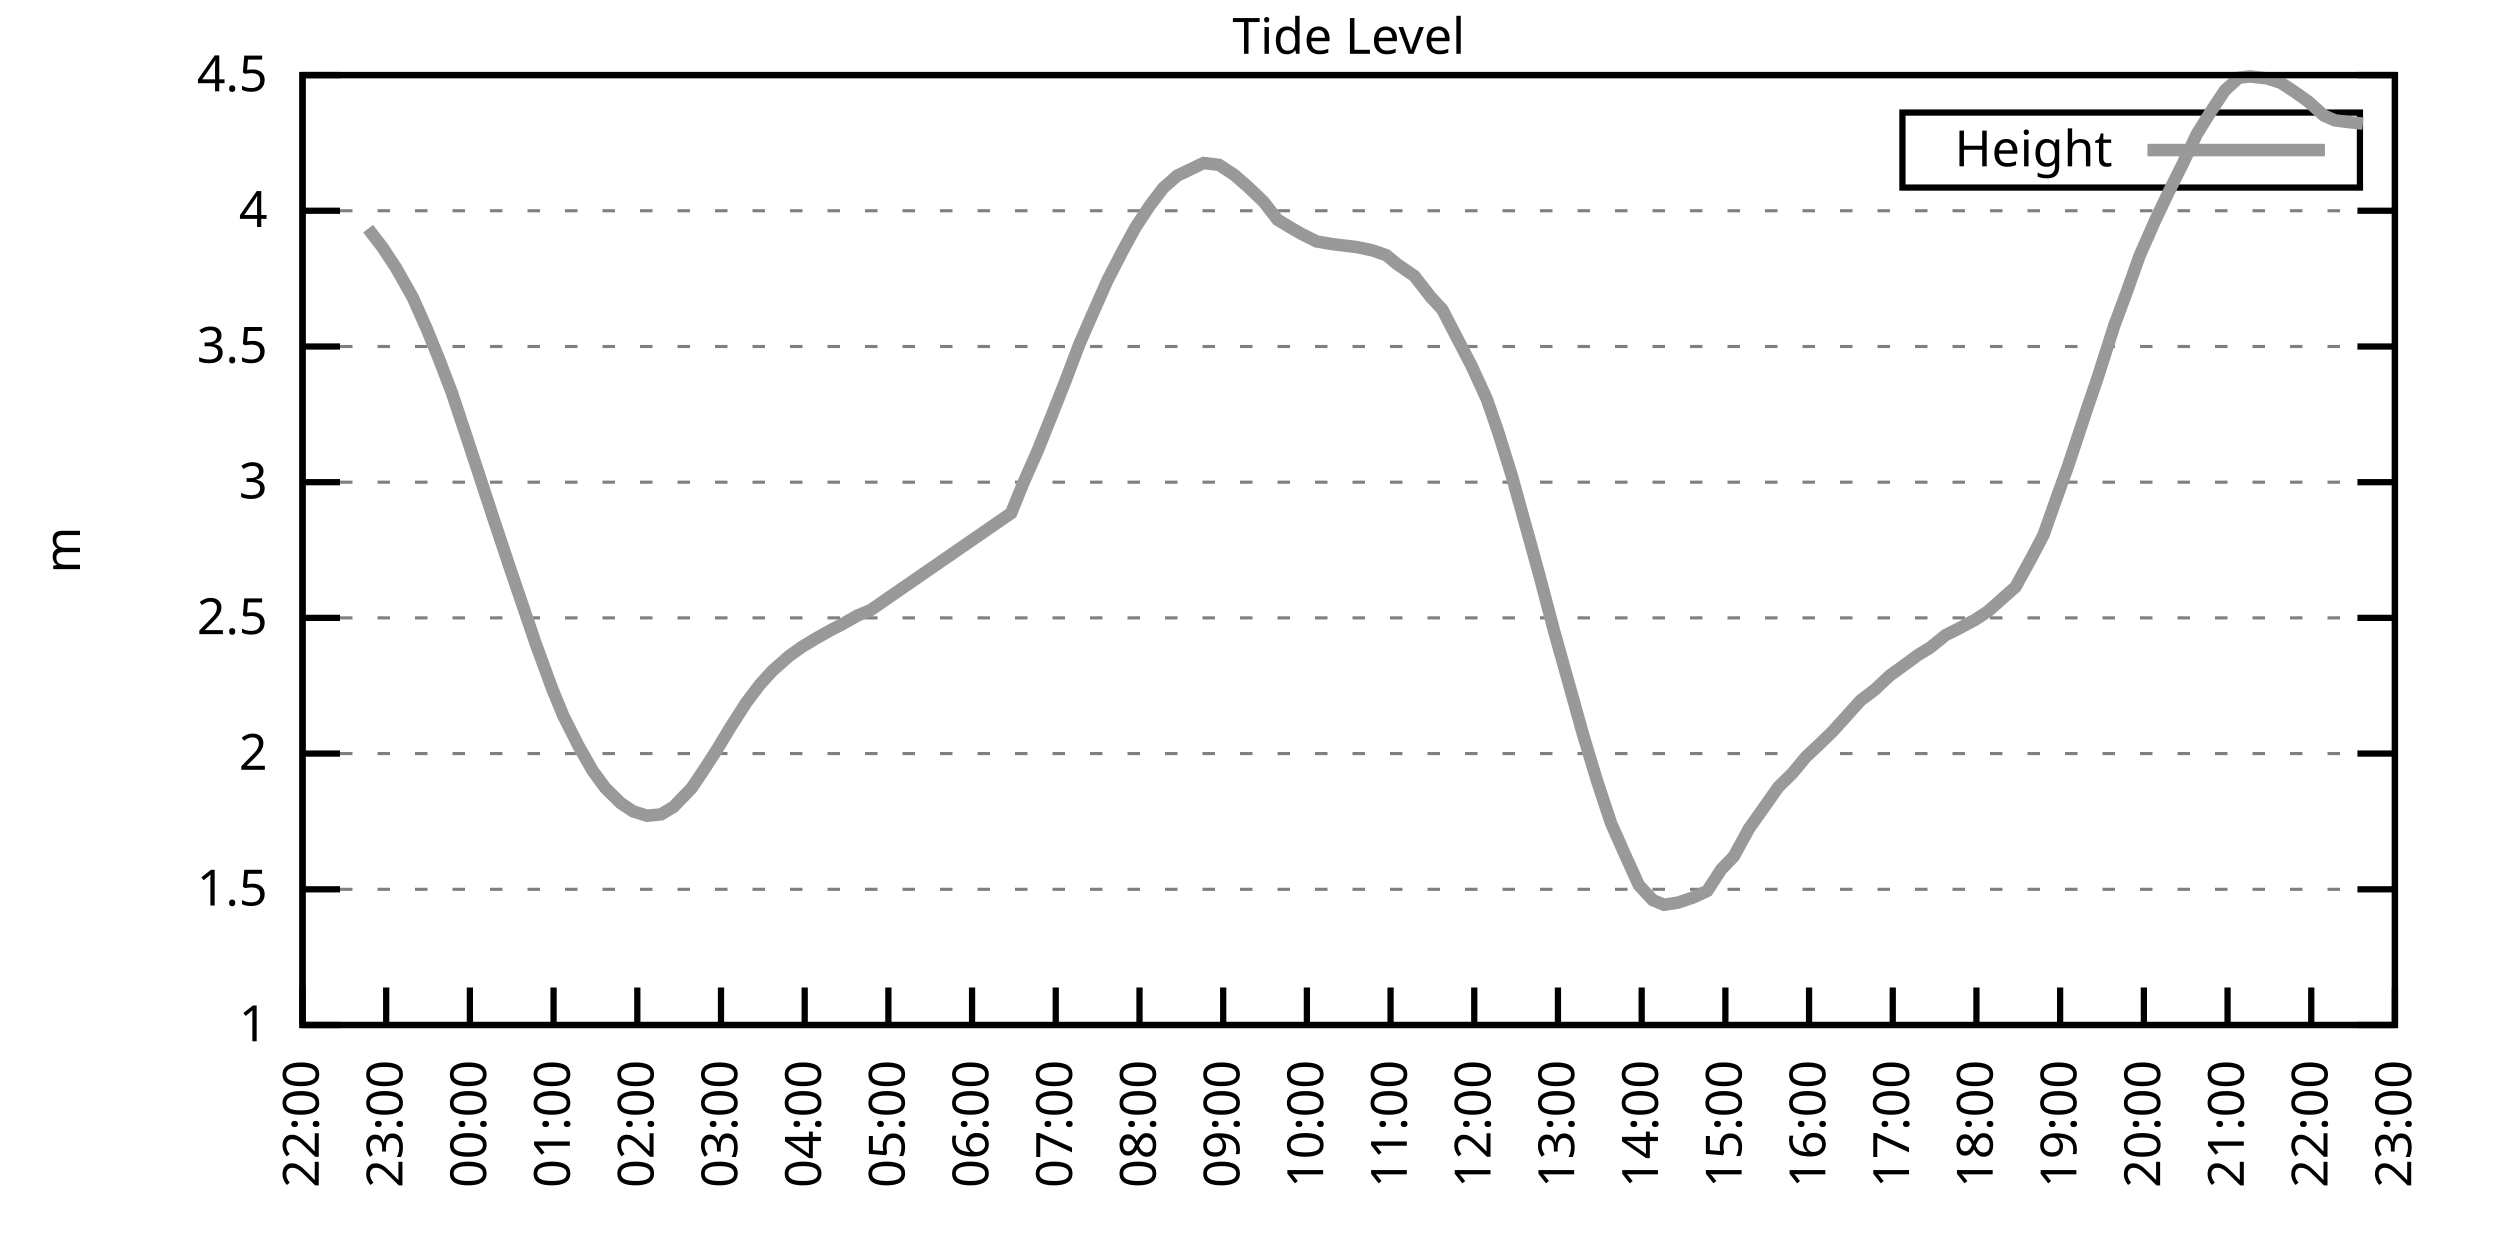
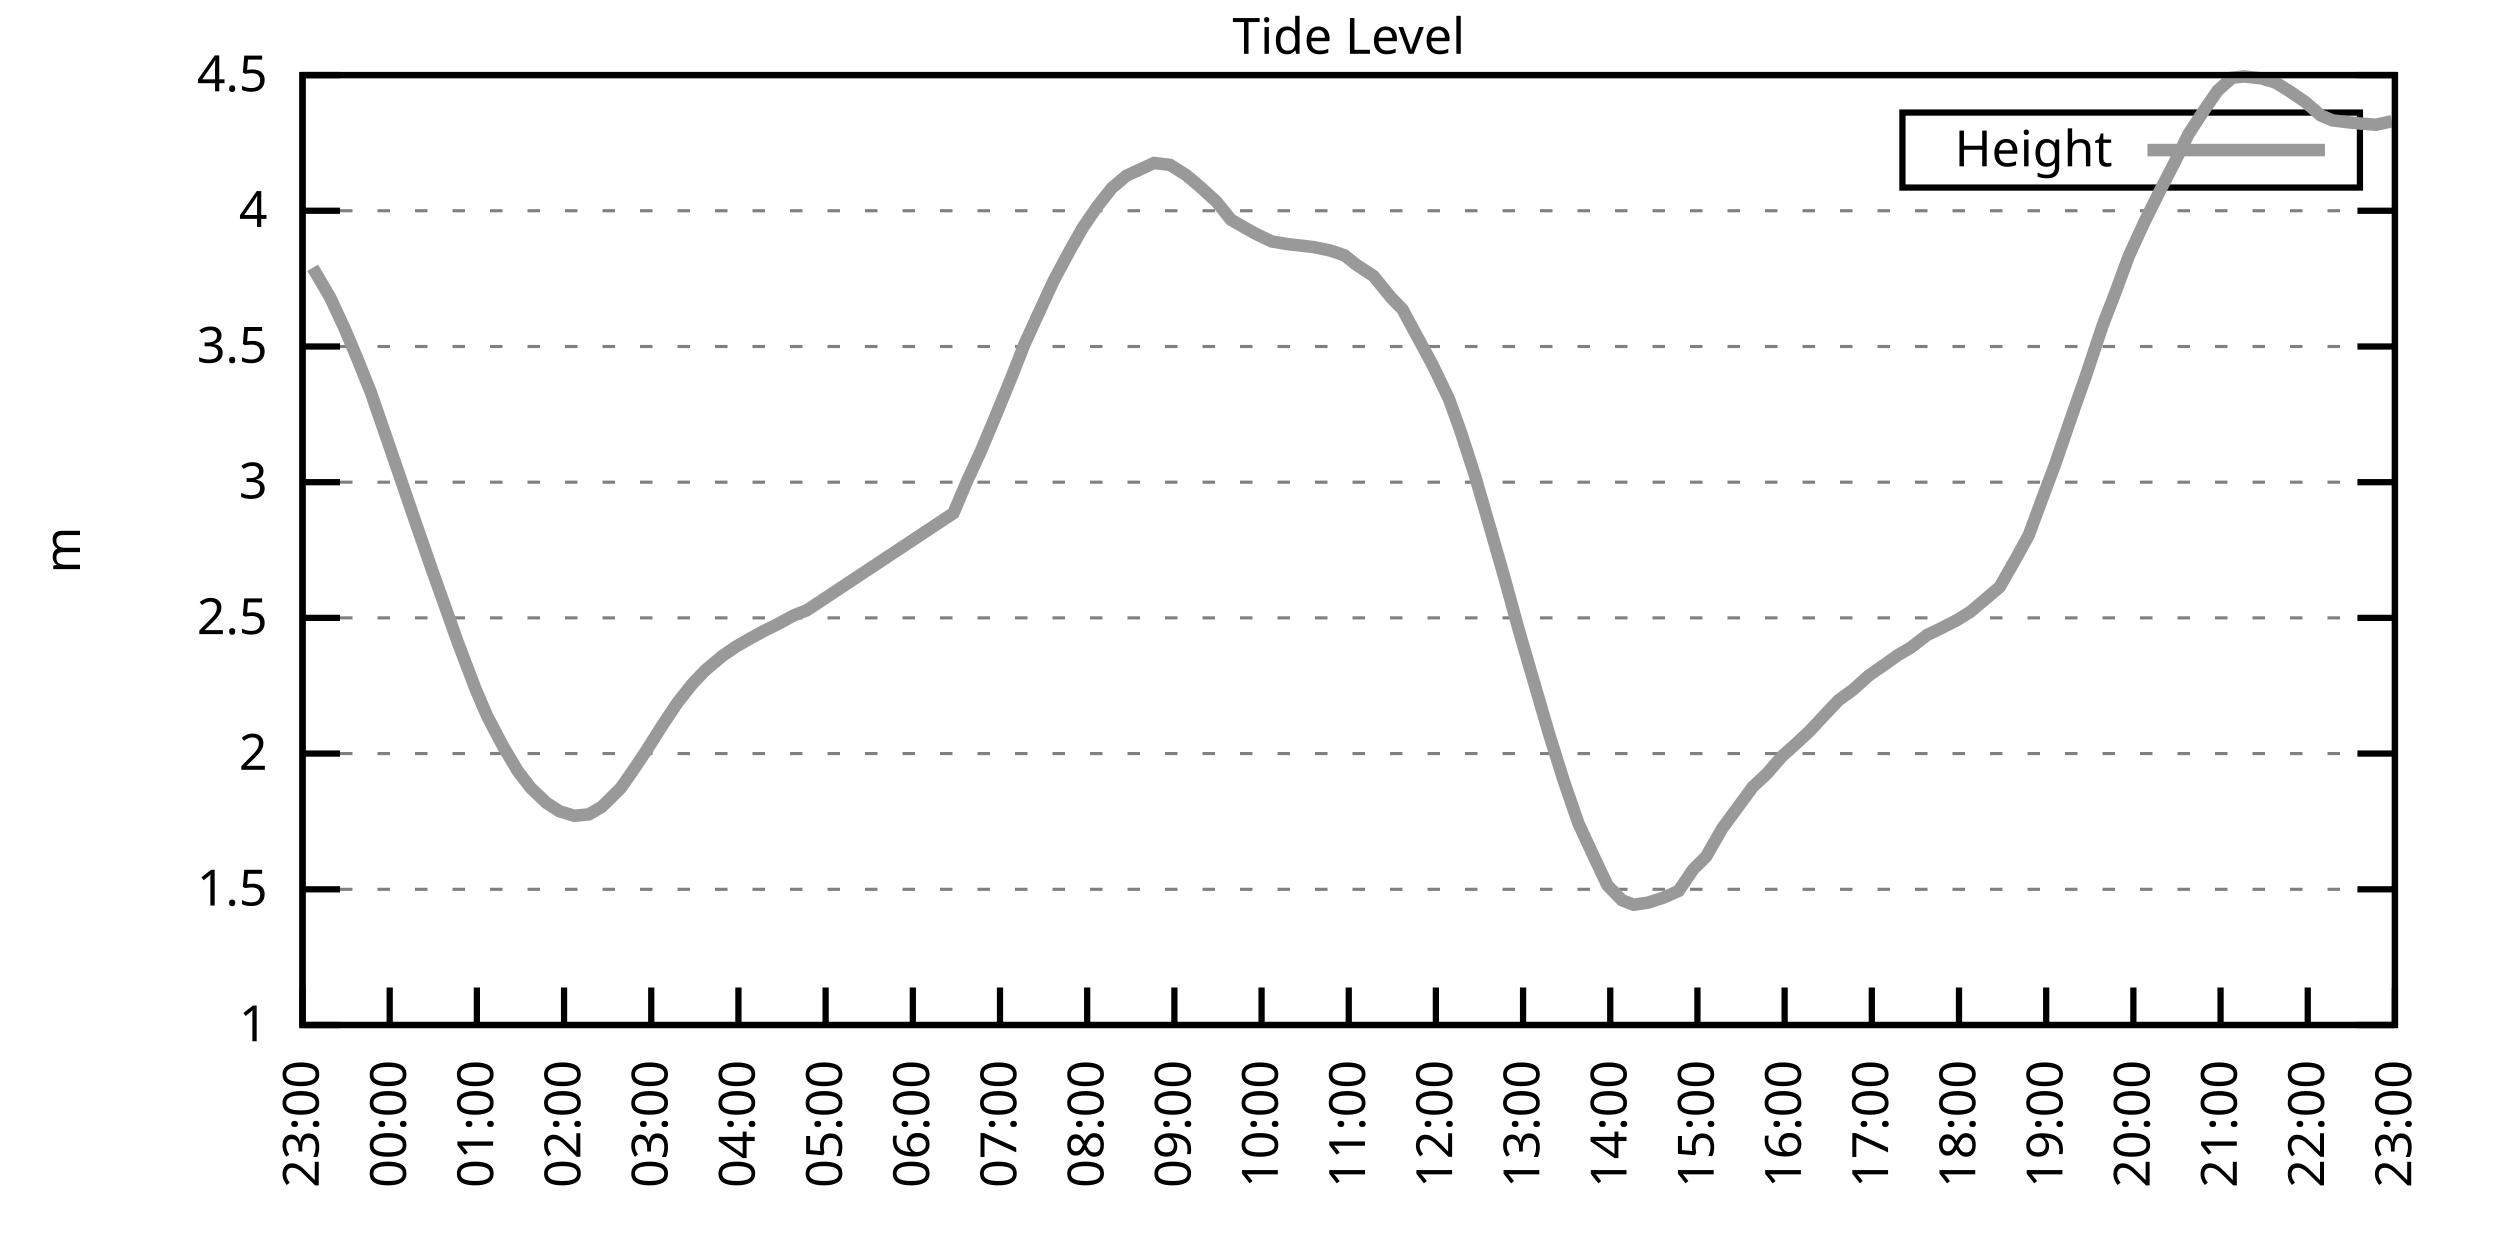
<svg xmlns="http://www.w3.org/2000/svg" xmlns:xlink="http://www.w3.org/1999/xlink" width="400" height="200" viewBox="0 0 400 200">
  <g id="gnuplot_canvas">
    <rect x="0" y="0" width="400" height="200" fill="none" />
    <defs>
      <circle id="gpDot" r="0.5" stroke-width="0.5" stroke="currentColor" />
      <path id="gpPt0" stroke-width="0.333" stroke="currentColor" d="M-1,0 h2 M0,-1 v2" />
      <path id="gpPt1" stroke-width="0.333" stroke="currentColor" d="M-1,-1 L1,1 M1,-1 L-1,1" />
      <path id="gpPt2" stroke-width="0.333" stroke="currentColor" d="M-1,0 L1,0 M0,-1 L0,1 M-1,-1 L1,1 M-1,1 L1,-1" />
      <rect id="gpPt3" stroke-width="0.333" stroke="currentColor" x="-1" y="-1" width="2" height="2" />
      <rect id="gpPt4" stroke-width="0.333" stroke="currentColor" fill="currentColor" x="-1" y="-1" width="2" height="2" />
      <circle id="gpPt5" stroke-width="0.333" stroke="currentColor" cx="0" cy="0" r="1" />
      <use xlink:href="#gpPt5" id="gpPt6" fill="currentColor" stroke="none" />
      <path id="gpPt7" stroke-width="0.333" stroke="currentColor" d="M0,-1.33 L-1.33,0.67 L1.33,0.67 z" />
      <use xlink:href="#gpPt7" id="gpPt8" fill="currentColor" stroke="none" />
      <use xlink:href="#gpPt7" id="gpPt9" stroke="currentColor" transform="rotate(180)" />
      <use xlink:href="#gpPt9" id="gpPt10" fill="currentColor" stroke="none" />
      <use xlink:href="#gpPt3" id="gpPt11" stroke="currentColor" transform="rotate(45)" />
      <use xlink:href="#gpPt11" id="gpPt12" fill="currentColor" stroke="none" />
      <path id="gpPt13" stroke-width="0.333" stroke="currentColor" d="M0,1.330 L1.265,0.411 L0.782,-1.067 L-0.782,-1.076 L-1.265,0.411 z" />
      <use xlink:href="#gpPt13" id="gpPt14" fill="currentColor" stroke="none" />
      <filter id="textbox" filterUnits="objectBoundingBox" x="0" y="0" height="1" width="1">
        <feFlood flood-color="white" flood-opacity="1" result="bgnd" />
        <feComposite in="SourceGraphic" in2="bgnd" operator="atop" />
      </filter>
      <filter id="greybox" filterUnits="objectBoundingBox" x="0" y="0" height="1" width="1">
        <feFlood flood-color="lightgrey" flood-opacity="1" result="grey" />
        <feComposite in="SourceGraphic" in2="grey" operator="atop" />
      </filter>
    </defs>
    <g fill="none" color="white" stroke="currentColor" stroke-width="1.00" stroke-linecap="butt" stroke-linejoin="miter">
</g>
    <g fill="none" color="black" stroke="currentColor" stroke-width="1.00" stroke-linecap="butt" stroke-linejoin="miter">
      <g stroke="none" shape-rendering="crispEdges">
        <polygon fill="rgb(255, 255, 255)" points="48.40,164.00 383.18,164.00 383.18,12.02 48.40,12.02 " />
      </g>
    </g>
    <g fill="none" color="black" stroke="currentColor" stroke-width="1.00" stroke-linecap="butt" stroke-linejoin="miter">
</g>
    <g fill="none" color="black" stroke="black" stroke-width="0.50" stroke-linecap="butt" stroke-linejoin="miter">
</g>
    <g fill="none" color="gray" stroke="currentColor" stroke-width="0.50" stroke-linecap="butt" stroke-linejoin="miter">
      <path stroke="gray" stroke-dasharray="2,4" class="gridline" d="M48.40,164.00 L383.19,164.00  " />
    </g>
    <g fill="none" color="gray" stroke="gray" stroke-width="1.00" stroke-linecap="butt" stroke-linejoin="miter">
</g>
    <g fill="none" color="black" stroke="currentColor" stroke-width="1.00" stroke-linecap="butt" stroke-linejoin="miter">
      <path stroke="black" d="M48.40,164.00 L54.40,164.00 M383.19,164.00 L377.19,164.00  " />
      <g transform="translate(42.80,166.60)" stroke="none" fill="black" font-family="Sans" font-size="8.00" text-anchor="end">
        <text>
          <tspan font-family="Sans"> 1</tspan>
        </text>
      </g>
    </g>
    <g fill="none" color="black" stroke="currentColor" stroke-width="1.00" stroke-linecap="butt" stroke-linejoin="miter">
</g>
    <g fill="none" color="black" stroke="black" stroke-width="0.50" stroke-linecap="butt" stroke-linejoin="miter">
</g>
    <g fill="none" color="gray" stroke="currentColor" stroke-width="0.50" stroke-linecap="butt" stroke-linejoin="miter">
      <path stroke="gray" stroke-dasharray="2,4" class="gridline" d="M48.40,142.29 L383.19,142.29  " />
    </g>
    <g fill="none" color="gray" stroke="gray" stroke-width="1.00" stroke-linecap="butt" stroke-linejoin="miter">
</g>
    <g fill="none" color="black" stroke="currentColor" stroke-width="1.00" stroke-linecap="butt" stroke-linejoin="miter">
      <path stroke="black" d="M48.40,142.29 L54.40,142.29 M383.19,142.29 L377.19,142.29  " />
      <g transform="translate(42.80,144.89)" stroke="none" fill="black" font-family="Sans" font-size="8.00" text-anchor="end">
        <text>
          <tspan font-family="Sans"> 1.5</tspan>
        </text>
      </g>
    </g>
    <g fill="none" color="black" stroke="currentColor" stroke-width="1.00" stroke-linecap="butt" stroke-linejoin="miter">
</g>
    <g fill="none" color="black" stroke="black" stroke-width="0.50" stroke-linecap="butt" stroke-linejoin="miter">
</g>
    <g fill="none" color="gray" stroke="currentColor" stroke-width="0.50" stroke-linecap="butt" stroke-linejoin="miter">
      <path stroke="gray" stroke-dasharray="2,4" class="gridline" d="M48.40,120.57 L383.19,120.57  " />
    </g>
    <g fill="none" color="gray" stroke="gray" stroke-width="1.00" stroke-linecap="butt" stroke-linejoin="miter">
</g>
    <g fill="none" color="black" stroke="currentColor" stroke-width="1.00" stroke-linecap="butt" stroke-linejoin="miter">
      <path stroke="black" d="M48.40,120.57 L54.40,120.57 M383.19,120.57 L377.19,120.57  " />
      <g transform="translate(42.80,123.17)" stroke="none" fill="black" font-family="Sans" font-size="8.00" text-anchor="end">
        <text>
          <tspan font-family="Sans"> 2</tspan>
        </text>
      </g>
    </g>
    <g fill="none" color="black" stroke="currentColor" stroke-width="1.00" stroke-linecap="butt" stroke-linejoin="miter">
</g>
    <g fill="none" color="black" stroke="black" stroke-width="0.50" stroke-linecap="butt" stroke-linejoin="miter">
</g>
    <g fill="none" color="gray" stroke="currentColor" stroke-width="0.50" stroke-linecap="butt" stroke-linejoin="miter">
      <path stroke="gray" stroke-dasharray="2,4" class="gridline" d="M48.40,98.86 L383.19,98.86  " />
    </g>
    <g fill="none" color="gray" stroke="gray" stroke-width="1.00" stroke-linecap="butt" stroke-linejoin="miter">
</g>
    <g fill="none" color="black" stroke="currentColor" stroke-width="1.00" stroke-linecap="butt" stroke-linejoin="miter">
      <path stroke="black" d="M48.40,98.86 L54.40,98.86 M383.19,98.86 L377.19,98.86  " />
      <g transform="translate(42.80,101.46)" stroke="none" fill="black" font-family="Sans" font-size="8.00" text-anchor="end">
        <text>
          <tspan font-family="Sans"> 2.5</tspan>
        </text>
      </g>
    </g>
    <g fill="none" color="black" stroke="currentColor" stroke-width="1.00" stroke-linecap="butt" stroke-linejoin="miter">
</g>
    <g fill="none" color="black" stroke="black" stroke-width="0.50" stroke-linecap="butt" stroke-linejoin="miter">
</g>
    <g fill="none" color="gray" stroke="currentColor" stroke-width="0.50" stroke-linecap="butt" stroke-linejoin="miter">
      <path stroke="gray" stroke-dasharray="2,4" class="gridline" d="M48.40,77.15 L383.19,77.15  " />
    </g>
    <g fill="none" color="gray" stroke="gray" stroke-width="1.00" stroke-linecap="butt" stroke-linejoin="miter">
</g>
    <g fill="none" color="black" stroke="currentColor" stroke-width="1.00" stroke-linecap="butt" stroke-linejoin="miter">
      <path stroke="black" d="M48.40,77.15 L54.40,77.15 M383.19,77.15 L377.19,77.15  " />
      <g transform="translate(42.80,79.75)" stroke="none" fill="black" font-family="Sans" font-size="8.00" text-anchor="end">
        <text>
          <tspan font-family="Sans"> 3</tspan>
        </text>
      </g>
    </g>
    <g fill="none" color="black" stroke="currentColor" stroke-width="1.00" stroke-linecap="butt" stroke-linejoin="miter">
</g>
    <g fill="none" color="black" stroke="black" stroke-width="0.50" stroke-linecap="butt" stroke-linejoin="miter">
</g>
    <g fill="none" color="gray" stroke="currentColor" stroke-width="0.50" stroke-linecap="butt" stroke-linejoin="miter">
      <path stroke="gray" stroke-dasharray="2,4" class="gridline" d="M48.40,55.44 L383.19,55.44  " />
    </g>
    <g fill="none" color="gray" stroke="gray" stroke-width="1.00" stroke-linecap="butt" stroke-linejoin="miter">
</g>
    <g fill="none" color="black" stroke="currentColor" stroke-width="1.00" stroke-linecap="butt" stroke-linejoin="miter">
      <path stroke="black" d="M48.40,55.44 L54.40,55.44 M383.19,55.44 L377.19,55.44  " />
      <g transform="translate(42.80,58.04)" stroke="none" fill="black" font-family="Sans" font-size="8.00" text-anchor="end">
        <text>
          <tspan font-family="Sans"> 3.5</tspan>
        </text>
      </g>
    </g>
    <g fill="none" color="black" stroke="currentColor" stroke-width="1.00" stroke-linecap="butt" stroke-linejoin="miter">
</g>
    <g fill="none" color="black" stroke="black" stroke-width="0.50" stroke-linecap="butt" stroke-linejoin="miter">
</g>
    <g fill="none" color="gray" stroke="currentColor" stroke-width="0.50" stroke-linecap="butt" stroke-linejoin="miter">
      <path stroke="gray" stroke-dasharray="2,4" class="gridline" d="M48.40,33.72 L383.19,33.72  " />
    </g>
    <g fill="none" color="gray" stroke="gray" stroke-width="1.00" stroke-linecap="butt" stroke-linejoin="miter">
</g>
    <g fill="none" color="black" stroke="currentColor" stroke-width="1.00" stroke-linecap="butt" stroke-linejoin="miter">
      <path stroke="black" d="M48.40,33.72 L54.40,33.72 M383.19,33.72 L377.19,33.72  " />
      <g transform="translate(42.80,36.32)" stroke="none" fill="black" font-family="Sans" font-size="8.00" text-anchor="end">
        <text>
          <tspan font-family="Sans"> 4</tspan>
        </text>
      </g>
    </g>
    <g fill="none" color="black" stroke="currentColor" stroke-width="1.00" stroke-linecap="butt" stroke-linejoin="miter">
</g>
    <g fill="none" color="black" stroke="black" stroke-width="0.50" stroke-linecap="butt" stroke-linejoin="miter">
</g>
    <g fill="none" color="gray" stroke="currentColor" stroke-width="0.50" stroke-linecap="butt" stroke-linejoin="miter">
      <path stroke="gray" stroke-dasharray="2,4" class="gridline" d="M48.40,12.01 L383.19,12.01  " />
    </g>
    <g fill="none" color="gray" stroke="gray" stroke-width="1.00" stroke-linecap="butt" stroke-linejoin="miter">
</g>
    <g fill="none" color="black" stroke="currentColor" stroke-width="1.00" stroke-linecap="butt" stroke-linejoin="miter">
      <path stroke="black" d="M48.40,12.01 L54.40,12.01 M383.19,12.01 L377.19,12.01  " />
      <g transform="translate(42.80,14.61)" stroke="none" fill="black" font-family="Sans" font-size="8.00" text-anchor="end">
        <text>
          <tspan font-family="Sans"> 4.5</tspan>
        </text>
      </g>
    </g>
    <g fill="none" color="black" stroke="currentColor" stroke-width="1.00" stroke-linecap="butt" stroke-linejoin="miter">
      <path stroke="black" d="M48.40,164.00 L48.40,158.00  " />
      <g transform="translate(51.00,169.60) rotate(270.00)" stroke="none" fill="black" font-family="Sans" font-size="8.00" text-anchor="end">
        <text>
-           <tspan font-family="Sans">22:00</tspan>
-         </text>
-       </g>
-     </g>
-     <g fill="none" color="black" stroke="currentColor" stroke-width="1.00" stroke-linecap="butt" stroke-linejoin="miter">
-       <path stroke="black" d="M61.79,164.00 L61.79,158.00  " />
-       <g transform="translate(64.39,169.60) rotate(270.00)" stroke="none" fill="black" font-family="Sans" font-size="8.00" text-anchor="end">
-         <text>
          <tspan font-family="Sans">23:00</tspan>
        </text>
      </g>
    </g>
    <g fill="none" color="black" stroke="currentColor" stroke-width="1.00" stroke-linecap="butt" stroke-linejoin="miter">
-       <path stroke="black" d="M75.18,164.00 L75.18,158.00  " />
-       <g transform="translate(77.78,169.60) rotate(270.00)" stroke="none" fill="black" font-family="Sans" font-size="8.00" text-anchor="end">
+       <path stroke="black" d="M62.35,164.00 L62.35,158.00  " />
+       <g transform="translate(64.95,169.60) rotate(270.00)" stroke="none" fill="black" font-family="Sans" font-size="8.00" text-anchor="end">
        <text>
          <tspan font-family="Sans">00:00</tspan>
        </text>
      </g>
    </g>
    <g fill="none" color="black" stroke="currentColor" stroke-width="1.00" stroke-linecap="butt" stroke-linejoin="miter">
-       <path stroke="black" d="M88.57,164.00 L88.57,158.00  " />
-       <g transform="translate(91.17,169.60) rotate(270.00)" stroke="none" fill="black" font-family="Sans" font-size="8.00" text-anchor="end">
+       <path stroke="black" d="M76.30,164.00 L76.30,158.00  " />
+       <g transform="translate(78.90,169.60) rotate(270.00)" stroke="none" fill="black" font-family="Sans" font-size="8.00" text-anchor="end">
        <text>
          <tspan font-family="Sans">01:00</tspan>
        </text>
      </g>
    </g>
    <g fill="none" color="black" stroke="currentColor" stroke-width="1.00" stroke-linecap="butt" stroke-linejoin="miter">
-       <path stroke="black" d="M101.97,164.00 L101.97,158.00  " />
-       <g transform="translate(104.57,169.60) rotate(270.00)" stroke="none" fill="black" font-family="Sans" font-size="8.00" text-anchor="end">
+       <path stroke="black" d="M90.25,164.00 L90.25,158.00  " />
+       <g transform="translate(92.85,169.60) rotate(270.00)" stroke="none" fill="black" font-family="Sans" font-size="8.00" text-anchor="end">
        <text>
          <tspan font-family="Sans">02:00</tspan>
        </text>
      </g>
    </g>
    <g fill="none" color="black" stroke="currentColor" stroke-width="1.00" stroke-linecap="butt" stroke-linejoin="miter">
-       <path stroke="black" d="M115.36,164.00 L115.36,158.00  " />
-       <g transform="translate(117.96,169.60) rotate(270.00)" stroke="none" fill="black" font-family="Sans" font-size="8.00" text-anchor="end">
+       <path stroke="black" d="M104.20,164.00 L104.20,158.00  " />
+       <g transform="translate(106.80,169.60) rotate(270.00)" stroke="none" fill="black" font-family="Sans" font-size="8.00" text-anchor="end">
        <text>
          <tspan font-family="Sans">03:00</tspan>
        </text>
      </g>
    </g>
    <g fill="none" color="black" stroke="currentColor" stroke-width="1.00" stroke-linecap="butt" stroke-linejoin="miter">
-       <path stroke="black" d="M128.75,164.00 L128.75,158.00  " />
-       <g transform="translate(131.35,169.60) rotate(270.00)" stroke="none" fill="black" font-family="Sans" font-size="8.00" text-anchor="end">
+       <path stroke="black" d="M118.15,164.00 L118.15,158.00  " />
+       <g transform="translate(120.75,169.60) rotate(270.00)" stroke="none" fill="black" font-family="Sans" font-size="8.00" text-anchor="end">
        <text>
          <tspan font-family="Sans">04:00</tspan>
        </text>
      </g>
    </g>
    <g fill="none" color="black" stroke="currentColor" stroke-width="1.00" stroke-linecap="butt" stroke-linejoin="miter">
-       <path stroke="black" d="M142.14,164.00 L142.14,158.00  " />
-       <g transform="translate(144.74,169.60) rotate(270.00)" stroke="none" fill="black" font-family="Sans" font-size="8.00" text-anchor="end">
+       <path stroke="black" d="M132.10,164.00 L132.10,158.00  " />
+       <g transform="translate(134.70,169.60) rotate(270.00)" stroke="none" fill="black" font-family="Sans" font-size="8.00" text-anchor="end">
        <text>
          <tspan font-family="Sans">05:00</tspan>
        </text>
      </g>
    </g>
    <g fill="none" color="black" stroke="currentColor" stroke-width="1.00" stroke-linecap="butt" stroke-linejoin="miter">
-       <path stroke="black" d="M155.53,164.00 L155.53,158.00  " />
-       <g transform="translate(158.13,169.60) rotate(270.00)" stroke="none" fill="black" font-family="Sans" font-size="8.00" text-anchor="end">
+       <path stroke="black" d="M146.05,164.00 L146.05,158.00  " />
+       <g transform="translate(148.65,169.60) rotate(270.00)" stroke="none" fill="black" font-family="Sans" font-size="8.00" text-anchor="end">
        <text>
          <tspan font-family="Sans">06:00</tspan>
        </text>
      </g>
    </g>
    <g fill="none" color="black" stroke="currentColor" stroke-width="1.00" stroke-linecap="butt" stroke-linejoin="miter">
-       <path stroke="black" d="M168.92,164.00 L168.92,158.00  " />
-       <g transform="translate(171.52,169.60) rotate(270.00)" stroke="none" fill="black" font-family="Sans" font-size="8.00" text-anchor="end">
+       <path stroke="black" d="M160.00,164.00 L160.00,158.00  " />
+       <g transform="translate(162.60,169.60) rotate(270.00)" stroke="none" fill="black" font-family="Sans" font-size="8.00" text-anchor="end">
        <text>
          <tspan font-family="Sans">07:00</tspan>
        </text>
      </g>
    </g>
    <g fill="none" color="black" stroke="currentColor" stroke-width="1.00" stroke-linecap="butt" stroke-linejoin="miter">
-       <path stroke="black" d="M182.32,164.00 L182.32,158.00  " />
-       <g transform="translate(184.92,169.60) rotate(270.00)" stroke="none" fill="black" font-family="Sans" font-size="8.00" text-anchor="end">
+       <path stroke="black" d="M173.95,164.00 L173.95,158.00  " />
+       <g transform="translate(176.55,169.60) rotate(270.00)" stroke="none" fill="black" font-family="Sans" font-size="8.00" text-anchor="end">
        <text>
          <tspan font-family="Sans">08:00</tspan>
        </text>
      </g>
    </g>
    <g fill="none" color="black" stroke="currentColor" stroke-width="1.00" stroke-linecap="butt" stroke-linejoin="miter">
-       <path stroke="black" d="M195.71,164.00 L195.71,158.00  " />
-       <g transform="translate(198.31,169.60) rotate(270.00)" stroke="none" fill="black" font-family="Sans" font-size="8.00" text-anchor="end">
+       <path stroke="black" d="M187.90,164.00 L187.90,158.00  " />
+       <g transform="translate(190.50,169.60) rotate(270.00)" stroke="none" fill="black" font-family="Sans" font-size="8.00" text-anchor="end">
        <text>
          <tspan font-family="Sans">09:00</tspan>
        </text>
      </g>
    </g>
    <g fill="none" color="black" stroke="currentColor" stroke-width="1.00" stroke-linecap="butt" stroke-linejoin="miter">
-       <path stroke="black" d="M209.10,164.00 L209.10,158.00  " />
-       <g transform="translate(211.70,169.60) rotate(270.00)" stroke="none" fill="black" font-family="Sans" font-size="8.00" text-anchor="end">
+       <path stroke="black" d="M201.85,164.00 L201.85,158.00  " />
+       <g transform="translate(204.45,169.60) rotate(270.00)" stroke="none" fill="black" font-family="Sans" font-size="8.00" text-anchor="end">
        <text>
          <tspan font-family="Sans">10:00</tspan>
        </text>
      </g>
    </g>
    <g fill="none" color="black" stroke="currentColor" stroke-width="1.00" stroke-linecap="butt" stroke-linejoin="miter">
-       <path stroke="black" d="M222.49,164.00 L222.49,158.00  " />
-       <g transform="translate(225.09,169.60) rotate(270.00)" stroke="none" fill="black" font-family="Sans" font-size="8.00" text-anchor="end">
+       <path stroke="black" d="M215.80,164.00 L215.80,158.00  " />
+       <g transform="translate(218.40,169.60) rotate(270.00)" stroke="none" fill="black" font-family="Sans" font-size="8.00" text-anchor="end">
        <text>
          <tspan font-family="Sans">11:00</tspan>
        </text>
      </g>
    </g>
    <g fill="none" color="black" stroke="currentColor" stroke-width="1.00" stroke-linecap="butt" stroke-linejoin="miter">
-       <path stroke="black" d="M235.88,164.00 L235.88,158.00  " />
-       <g transform="translate(238.48,169.60) rotate(270.00)" stroke="none" fill="black" font-family="Sans" font-size="8.00" text-anchor="end">
+       <path stroke="black" d="M229.74,164.00 L229.74,158.00  " />
+       <g transform="translate(232.34,169.60) rotate(270.00)" stroke="none" fill="black" font-family="Sans" font-size="8.00" text-anchor="end">
        <text>
          <tspan font-family="Sans">12:00</tspan>
        </text>
      </g>
    </g>
    <g fill="none" color="black" stroke="currentColor" stroke-width="1.00" stroke-linecap="butt" stroke-linejoin="miter">
-       <path stroke="black" d="M249.27,164.00 L249.27,158.00  " />
-       <g transform="translate(251.87,169.60) rotate(270.00)" stroke="none" fill="black" font-family="Sans" font-size="8.00" text-anchor="end">
+       <path stroke="black" d="M243.69,164.00 L243.69,158.00  " />
+       <g transform="translate(246.29,169.60) rotate(270.00)" stroke="none" fill="black" font-family="Sans" font-size="8.00" text-anchor="end">
        <text>
          <tspan font-family="Sans">13:00</tspan>
        </text>
      </g>
    </g>
    <g fill="none" color="black" stroke="currentColor" stroke-width="1.00" stroke-linecap="butt" stroke-linejoin="miter">
-       <path stroke="black" d="M262.67,164.00 L262.67,158.00  " />
-       <g transform="translate(265.27,169.60) rotate(270.00)" stroke="none" fill="black" font-family="Sans" font-size="8.00" text-anchor="end">
+       <path stroke="black" d="M257.64,164.00 L257.64,158.00  " />
+       <g transform="translate(260.24,169.60) rotate(270.00)" stroke="none" fill="black" font-family="Sans" font-size="8.00" text-anchor="end">
        <text>
          <tspan font-family="Sans">14:00</tspan>
        </text>
      </g>
    </g>
    <g fill="none" color="black" stroke="currentColor" stroke-width="1.00" stroke-linecap="butt" stroke-linejoin="miter">
-       <path stroke="black" d="M276.06,164.00 L276.06,158.00  " />
-       <g transform="translate(278.66,169.60) rotate(270.00)" stroke="none" fill="black" font-family="Sans" font-size="8.00" text-anchor="end">
+       <path stroke="black" d="M271.59,164.00 L271.59,158.00  " />
+       <g transform="translate(274.19,169.60) rotate(270.00)" stroke="none" fill="black" font-family="Sans" font-size="8.00" text-anchor="end">
        <text>
          <tspan font-family="Sans">15:00</tspan>
        </text>
      </g>
    </g>
    <g fill="none" color="black" stroke="currentColor" stroke-width="1.00" stroke-linecap="butt" stroke-linejoin="miter">
-       <path stroke="black" d="M289.45,164.00 L289.45,158.00  " />
-       <g transform="translate(292.05,169.60) rotate(270.00)" stroke="none" fill="black" font-family="Sans" font-size="8.00" text-anchor="end">
+       <path stroke="black" d="M285.54,164.00 L285.54,158.00  " />
+       <g transform="translate(288.14,169.60) rotate(270.00)" stroke="none" fill="black" font-family="Sans" font-size="8.00" text-anchor="end">
        <text>
          <tspan font-family="Sans">16:00</tspan>
        </text>
      </g>
    </g>
    <g fill="none" color="black" stroke="currentColor" stroke-width="1.00" stroke-linecap="butt" stroke-linejoin="miter">
-       <path stroke="black" d="M302.84,164.00 L302.84,158.00  " />
-       <g transform="translate(305.44,169.60) rotate(270.00)" stroke="none" fill="black" font-family="Sans" font-size="8.00" text-anchor="end">
+       <path stroke="black" d="M299.49,164.00 L299.49,158.00  " />
+       <g transform="translate(302.09,169.60) rotate(270.00)" stroke="none" fill="black" font-family="Sans" font-size="8.00" text-anchor="end">
        <text>
          <tspan font-family="Sans">17:00</tspan>
        </text>
      </g>
    </g>
    <g fill="none" color="black" stroke="currentColor" stroke-width="1.00" stroke-linecap="butt" stroke-linejoin="miter">
-       <path stroke="black" d="M316.23,164.00 L316.23,158.00  " />
-       <g transform="translate(318.83,169.60) rotate(270.00)" stroke="none" fill="black" font-family="Sans" font-size="8.00" text-anchor="end">
+       <path stroke="black" d="M313.44,164.00 L313.44,158.00  " />
+       <g transform="translate(316.04,169.60) rotate(270.00)" stroke="none" fill="black" font-family="Sans" font-size="8.00" text-anchor="end">
        <text>
          <tspan font-family="Sans">18:00</tspan>
        </text>
      </g>
    </g>
    <g fill="none" color="black" stroke="currentColor" stroke-width="1.00" stroke-linecap="butt" stroke-linejoin="miter">
-       <path stroke="black" d="M329.62,164.00 L329.62,158.00  " />
-       <g transform="translate(332.22,169.60) rotate(270.00)" stroke="none" fill="black" font-family="Sans" font-size="8.00" text-anchor="end">
+       <path stroke="black" d="M327.39,164.00 L327.39,158.00  " />
+       <g transform="translate(329.99,169.60) rotate(270.00)" stroke="none" fill="black" font-family="Sans" font-size="8.00" text-anchor="end">
        <text>
          <tspan font-family="Sans">19:00</tspan>
        </text>
      </g>
    </g>
    <g fill="none" color="black" stroke="currentColor" stroke-width="1.00" stroke-linecap="butt" stroke-linejoin="miter">
-       <path stroke="black" d="M343.02,164.00 L343.02,158.00  " />
-       <g transform="translate(345.62,169.60) rotate(270.00)" stroke="none" fill="black" font-family="Sans" font-size="8.00" text-anchor="end">
+       <path stroke="black" d="M341.34,164.00 L341.34,158.00  " />
+       <g transform="translate(343.94,169.60) rotate(270.00)" stroke="none" fill="black" font-family="Sans" font-size="8.00" text-anchor="end">
        <text>
          <tspan font-family="Sans">20:00</tspan>
        </text>
      </g>
    </g>
    <g fill="none" color="black" stroke="currentColor" stroke-width="1.00" stroke-linecap="butt" stroke-linejoin="miter">
-       <path stroke="black" d="M356.41,164.00 L356.41,158.00  " />
-       <g transform="translate(359.01,169.60) rotate(270.00)" stroke="none" fill="black" font-family="Sans" font-size="8.00" text-anchor="end">
+       <path stroke="black" d="M355.29,164.00 L355.29,158.00  " />
+       <g transform="translate(357.89,169.60) rotate(270.00)" stroke="none" fill="black" font-family="Sans" font-size="8.00" text-anchor="end">
        <text>
          <tspan font-family="Sans">21:00</tspan>
        </text>
      </g>
    </g>
    <g fill="none" color="black" stroke="currentColor" stroke-width="1.00" stroke-linecap="butt" stroke-linejoin="miter">
-       <path stroke="black" d="M369.80,164.00 L369.80,158.00  " />
-       <g transform="translate(372.40,169.60) rotate(270.00)" stroke="none" fill="black" font-family="Sans" font-size="8.00" text-anchor="end">
+       <path stroke="black" d="M369.24,164.00 L369.24,158.00  " />
+       <g transform="translate(371.84,169.60) rotate(270.00)" stroke="none" fill="black" font-family="Sans" font-size="8.00" text-anchor="end">
        <text>
          <tspan font-family="Sans">22:00</tspan>
        </text>
      </g>
    </g>
    <g fill="none" color="black" stroke="currentColor" stroke-width="1.00" stroke-linecap="butt" stroke-linejoin="miter">
      <path stroke="black" d="M383.19,164.00 L383.19,158.00  " />
      <g transform="translate(385.79,169.60) rotate(270.00)" stroke="none" fill="black" font-family="Sans" font-size="8.00" text-anchor="end">
        <text>
          <tspan font-family="Sans">23:00</tspan>
        </text>
      </g>
    </g>
    <g fill="none" color="black" stroke="currentColor" stroke-width="1.00" stroke-linecap="butt" stroke-linejoin="miter">
</g>
    <g fill="none" color="black" stroke="currentColor" stroke-width="1.00" stroke-linecap="butt" stroke-linejoin="miter">
      <path stroke="black" d="M48.40,12.01 L48.40,164.00 L383.19,164.00 L383.19,12.01 L48.40,12.01 Z  " />
    </g>
    <g fill="none" color="black" stroke="currentColor" stroke-width="1.00" stroke-linecap="butt" stroke-linejoin="miter">
</g>
    <g fill="none" color="black" stroke="currentColor" stroke-width="1.00" stroke-linecap="butt" stroke-linejoin="miter">
      <path stroke="black" d="M304.39,30.01 L304.39,18.01 L377.59,18.01 L377.59,30.01 L304.39,30.01 Z  " />
    </g>
    <g id="Tide_level_plot_1">
      <g fill="none" color="white" stroke="black" stroke-width="2.00" stroke-linecap="butt" stroke-linejoin="miter">
</g>
      <g fill="none" color="black" stroke="currentColor" stroke-width="2.00" stroke-linecap="butt" stroke-linejoin="miter">
        <g transform="translate(337.99,26.61)" stroke="none" fill="black" font-family="Sans" font-size="8.00" text-anchor="end">
          <text>
            <tspan font-family="Sans">Height</tspan>
          </text>
        </g>
      </g>
      <g fill="none" color="black" stroke="currentColor" stroke-width="2.00" stroke-linecap="butt" stroke-linejoin="miter">
-         <path stroke="rgb(153, 153, 153)" d="M343.59,24.01 L371.99,24.01 M58.89,36.59 L61.12,39.46 L63.35,42.84 L66.03,47.58 L68.26,52.57 L70.27,57.52   L72.28,62.77 L74.74,70.16 L76.97,76.93 L78.98,83.05 L81.66,91.09 L83.66,96.95 L85.67,102.86 L88.35,110.20   L90.14,114.54 L92.59,119.40 L94.82,123.31 L96.83,126.05 L99.29,128.48 L101.30,129.82 L103.53,130.52 L105.76,130.30   L107.77,129.09 L110.67,126.09 L112.68,123.09 L114.69,119.97 L116.92,116.28 L119.38,112.45 L121.61,109.50 L123.62,107.29   L126.29,104.94 L128.30,103.51 L130.54,102.16 L132.77,100.90 L134.78,99.86 L137.23,98.47 L139.24,97.65 L161.78,82.10   L163.79,77.15 L166.02,72.11 L168.25,66.55 L170.49,60.91 L172.72,55.00 L174.95,49.92 L177.18,44.88 L179.64,40.11   L181.65,36.42 L183.88,33.03 L186.11,30.08 L188.34,28.12 L192.58,26.08 L195.04,26.38 L197.49,27.99 L199.73,29.94   L202.18,32.29 L204.41,35.16 L206.64,36.50 L208.21,37.41 L210.66,38.63 L213.12,39.06 L217.13,39.54 L219.59,40.06   L221.82,40.84 L223.61,42.32 L226.29,44.15 L228.96,47.58 L230.75,49.49 L232.98,53.79 L235.44,58.52 L237.89,63.86   L239.68,69.03 L241.91,76.19 L244.14,84.23 L246.37,92.30 L248.60,100.77 L250.84,108.76 L253.29,117.53 L255.52,124.92   L257.76,131.69 L259.76,136.21 L262.22,141.64 L264.45,144.02 L266.24,144.76 L268.47,144.42 L270.92,143.59 L273.16,142.55   L275.39,139.12 L277.40,137.03 L279.85,132.56 L282.31,129.09 L284.54,125.92 L286.77,123.74 L289.00,121.05 L291.01,119.18   L293.24,117.01 L295.70,114.28 L297.71,112.06 L299.94,110.37 L302.39,108.07 L304.63,106.46 L306.86,104.81 L308.87,103.59   L311.32,101.60 L313.33,100.60 L316.01,99.17 L318.02,97.86 L320.47,95.69 L322.48,93.91 L324.94,89.44 L326.95,85.62   L328.95,79.97 L330.96,74.37 L333.86,65.60 L335.65,60.34 L338.33,51.96 L340.11,47.18 L342.35,40.89 L344.80,35.33   L347.03,30.64 L349.26,26.17 L351.50,21.43 L353.95,17.53 L355.96,14.49 L358.19,12.44 L359.98,12.23 L362.66,12.53   L364.89,13.23 L366.90,14.53 L369.35,16.27 L371.81,18.48 L373.59,19.26 L376.05,19.57 L378.06,19.78  " />
+         <path stroke="rgb(153, 153, 153)" d="M343.59,24.01 L371.99,24.01 M50.03,42.84 L52.82,47.58 L55.14,52.57 L57.23,57.52 L59.33,62.77 L61.88,70.16   L64.21,76.93 L66.30,83.05 L69.09,91.09 L71.18,96.95 L73.28,102.86 L76.07,110.20 L77.93,114.54 L80.48,119.40   L82.81,123.31 L84.90,126.05 L87.46,128.48 L89.55,129.82 L91.88,130.52 L94.20,130.30 L96.29,129.09 L99.32,126.09   L101.41,123.09 L103.50,119.97 L105.83,116.28 L108.38,112.45 L110.71,109.50 L112.80,107.29 L115.59,104.94 L117.68,103.51   L120.01,102.16 L122.33,100.90 L124.43,99.86 L126.98,98.47 L129.08,97.65 L152.56,82.10 L154.65,77.15 L156.97,72.11   L159.30,66.55 L161.62,60.91 L163.95,55.00 L166.27,49.92 L168.60,44.88 L171.16,40.11 L173.25,36.42 L175.57,33.03   L177.90,30.08 L180.22,28.12 L184.64,26.08 L187.20,26.38 L189.76,27.99 L192.08,29.94 L194.64,32.29 L196.96,35.16   L199.29,36.50 L200.92,37.41 L203.47,38.63 L206.03,39.06 L210.22,39.54 L212.77,40.06 L215.10,40.84 L216.96,42.32   L219.75,44.15 L222.54,47.58 L224.40,49.49 L226.72,53.79 L229.28,58.52 L231.84,63.86 L233.70,69.03 L236.02,76.19   L238.35,84.23 L240.67,92.30 L243.00,100.77 L245.32,108.76 L247.88,117.53 L250.20,124.92 L252.53,131.69 L254.62,136.21   L257.18,141.64 L259.50,144.02 L261.36,144.76 L263.69,144.42 L266.25,143.59 L268.57,142.55 L270.90,139.12 L272.99,137.03   L275.55,132.56 L278.10,129.09 L280.43,125.92 L282.75,123.74 L285.08,121.05 L287.17,119.18 L289.50,117.01 L292.05,114.28   L294.15,112.06 L296.47,110.37 L299.03,108.07 L301.35,106.46 L303.68,104.81 L305.77,103.59 L308.33,101.60 L310.42,100.60   L313.21,99.17 L315.30,97.86 L317.86,95.69 L319.95,93.91 L322.51,89.44 L324.60,85.62 L326.69,79.97 L328.79,74.37   L331.81,65.60 L333.67,60.34 L336.46,51.96 L338.32,47.18 L340.64,40.89 L343.20,35.33 L345.53,30.64 L347.85,26.17   L350.18,21.43 L352.73,17.53 L354.83,14.49 L357.15,12.44 L359.01,12.23 L361.80,12.53 L364.13,13.23 L366.22,14.53   L368.78,16.27 L371.33,18.48 L373.19,19.26 L375.75,19.57 L377.84,19.78 L380.17,19.96 L382.73,19.39  " />
      </g>
    </g>
    <g fill="none" color="black" stroke="currentColor" stroke-width="2.00" stroke-linecap="butt" stroke-linejoin="miter">
</g>
    <g fill="none" color="black" stroke="black" stroke-width="1.00" stroke-linecap="butt" stroke-linejoin="miter">
</g>
    <g fill="none" color="black" stroke="currentColor" stroke-width="1.00" stroke-linecap="butt" stroke-linejoin="miter">
      <path stroke="black" d="M48.40,12.01 L48.40,164.00 L383.19,164.00 L383.19,12.01 L48.40,12.01 Z  " />
      <g transform="translate(12.80,88.01) rotate(270.00)" stroke="none" fill="black" font-family="Sans" font-size="8.00" text-anchor="middle">
        <text>
          <tspan font-family="Sans">m</tspan>
        </text>
      </g>
    </g>
    <g fill="none" color="black" stroke="currentColor" stroke-width="1.00" stroke-linecap="butt" stroke-linejoin="miter">
</g>
    <g fill="none" color="black" stroke="currentColor" stroke-width="1.00" stroke-linecap="butt" stroke-linejoin="miter">
      <g transform="translate(215.79,8.61)" stroke="none" fill="black" font-family="Sans" font-size="8.00" text-anchor="middle">
        <text>
          <tspan font-family="Sans">Tide Level</tspan>
        </text>
      </g>
    </g>
    <g fill="none" color="black" stroke="currentColor" stroke-width="1.00" stroke-linecap="butt" stroke-linejoin="miter">
</g>
  </g>
</svg>
